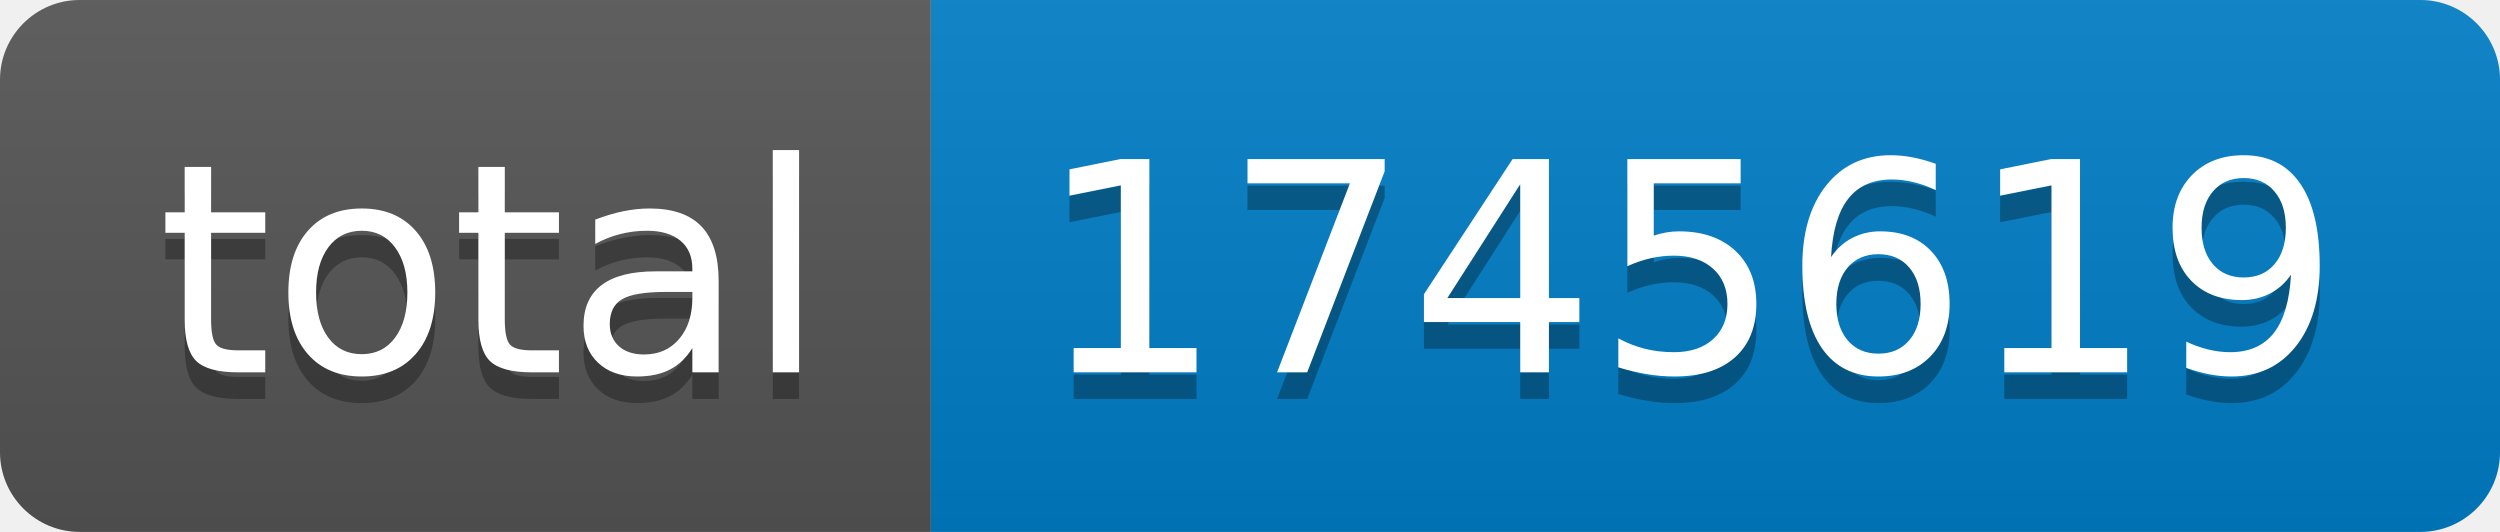
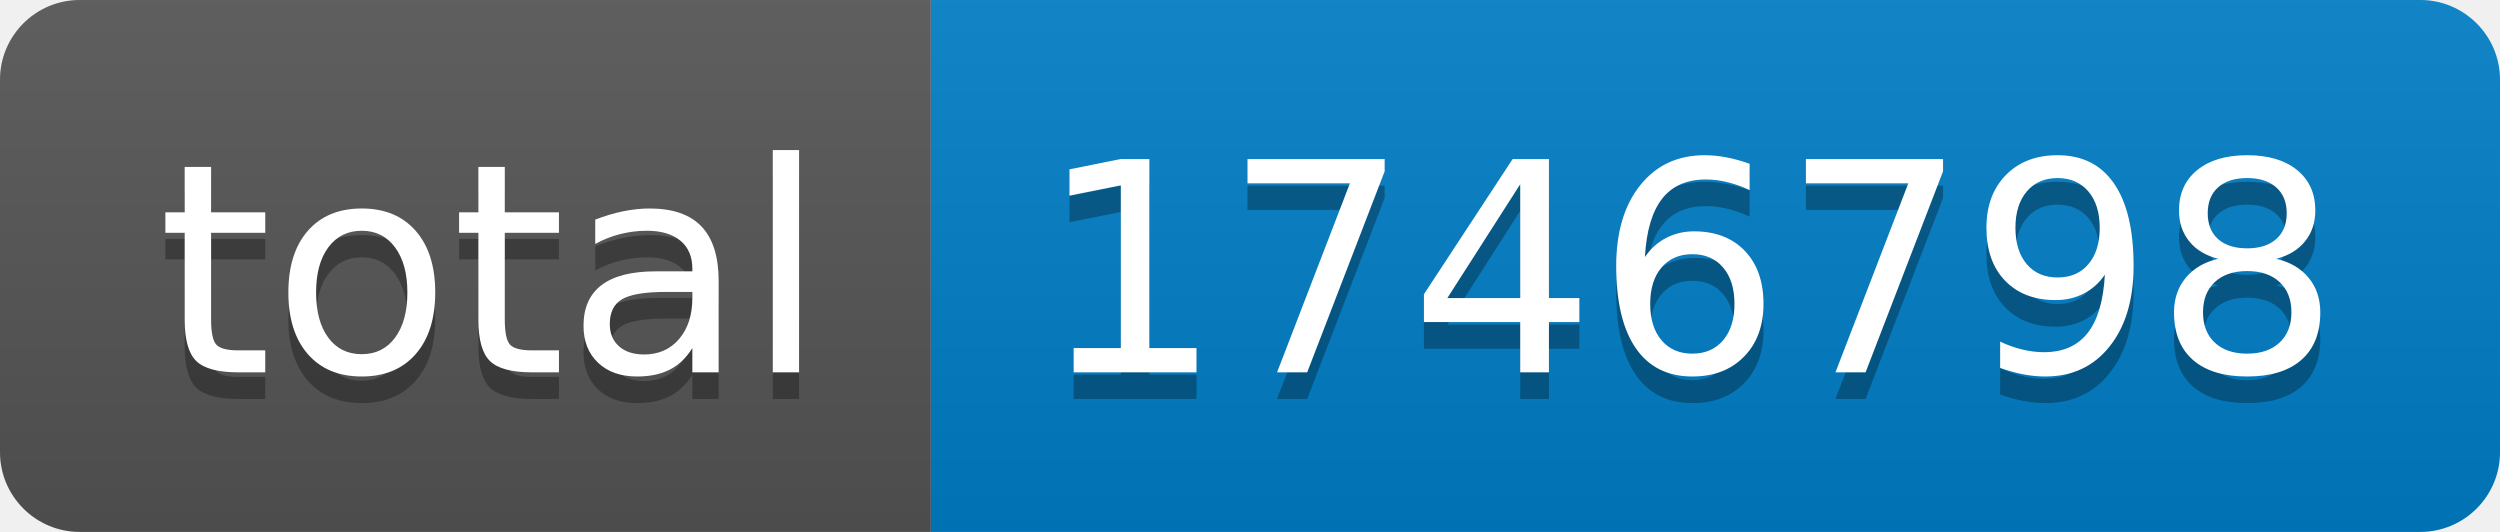
- <svg xmlns="http://www.w3.org/2000/svg" width="94" height="20" role="img" aria-label="total: 1745619">
+ <svg xmlns="http://www.w3.org/2000/svg" width="94" height="20" role="img" aria-label="total: 1746798">
  <linearGradient id="s" x2="0" y2="100%">
    <stop offset="0" stop-color="#bbb" stop-opacity=".1" />
    <stop offset="1" stop-opacity=".1" />
  </linearGradient>
  <clipPath id="r">
    <rect width="94" height="20" rx="3" fill="#fff" />
  </clipPath>
  <g clip-path="url(#r)">
    <rect width="35" height="20" fill="#555" />
    <rect x="35" width="59" height="20" fill="#007ec6" />
    <rect width="94" height="20" fill="url(#s)" />
  </g>
  <g fill="#fff" text-anchor="middle" font-family="Verdana,Geneva,DejaVu Sans,sans-serif" text-rendering="geometricPrecision" font-size="110">
    <text aria-hidden="true" x="185" y="150" fill="#010101" fill-opacity=".3" transform="scale(.1)" textLength="250">total</text>
    <text x="185" y="140" transform="scale(.1)" fill="#fff" textLength="250">total</text>
-     <text aria-hidden="true" x="635" y="150" fill="#010101" fill-opacity=".3" transform="scale(.1)" textLength="490">1745619</text>
-     <text x="635" y="140" transform="scale(.1)" fill="#fff" textLength="490">1745619</text>
+     <text aria-hidden="true" x="635" y="150" fill="#010101" fill-opacity=".3" transform="scale(.1)" textLength="490">1746798</text>
+     <text x="635" y="140" transform="scale(.1)" fill="#fff" textLength="490">1746798</text>
  </g>
</svg>
